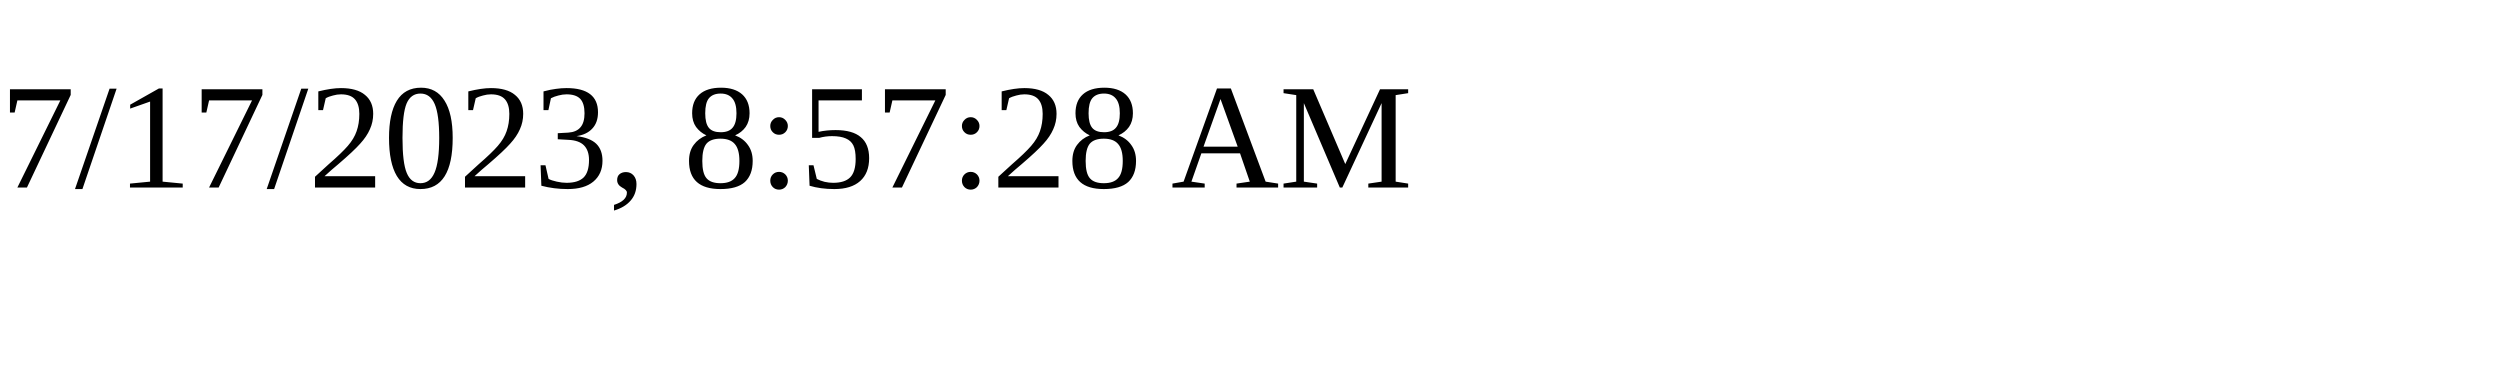
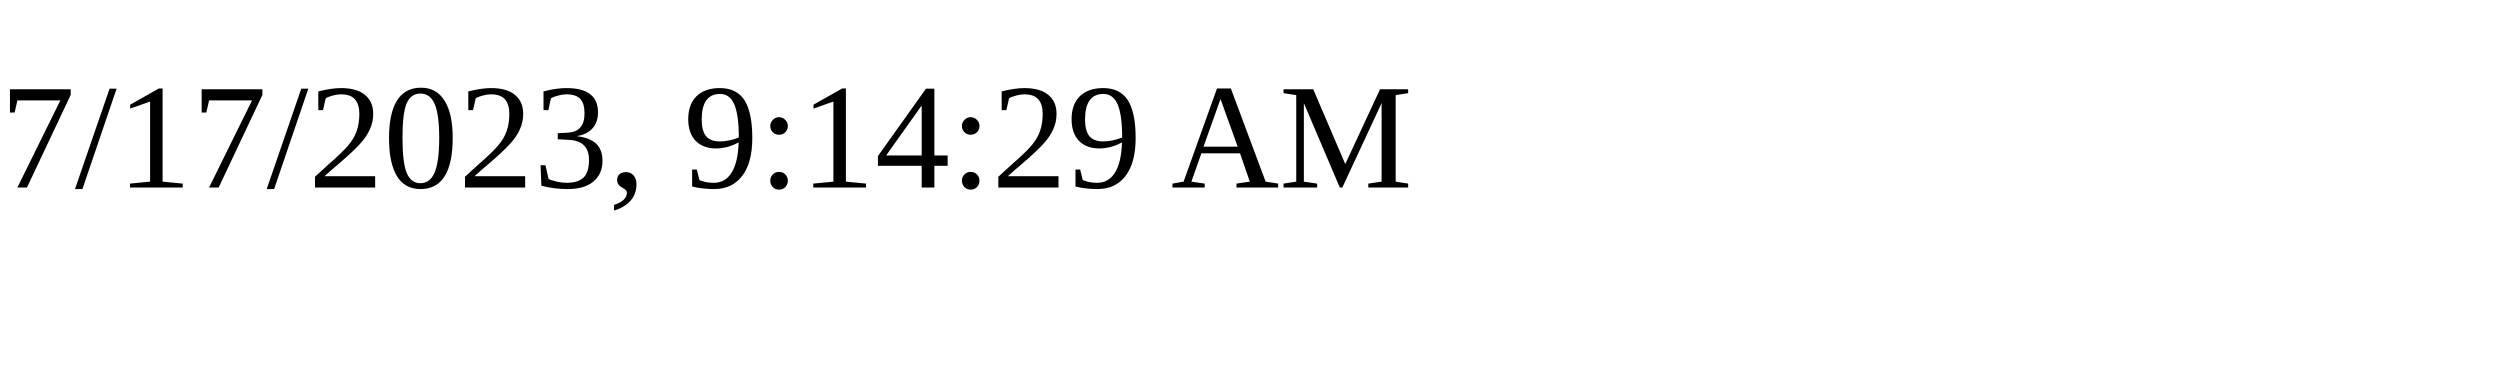
<svg xmlns="http://www.w3.org/2000/svg" height="30" width="200">
-   <text x="0" y="15">7/17/2023, 8:57:28 AM</text>
+   <text x="0" y="15">7/17/2023, 9:14:29 AM</text>
</svg>
